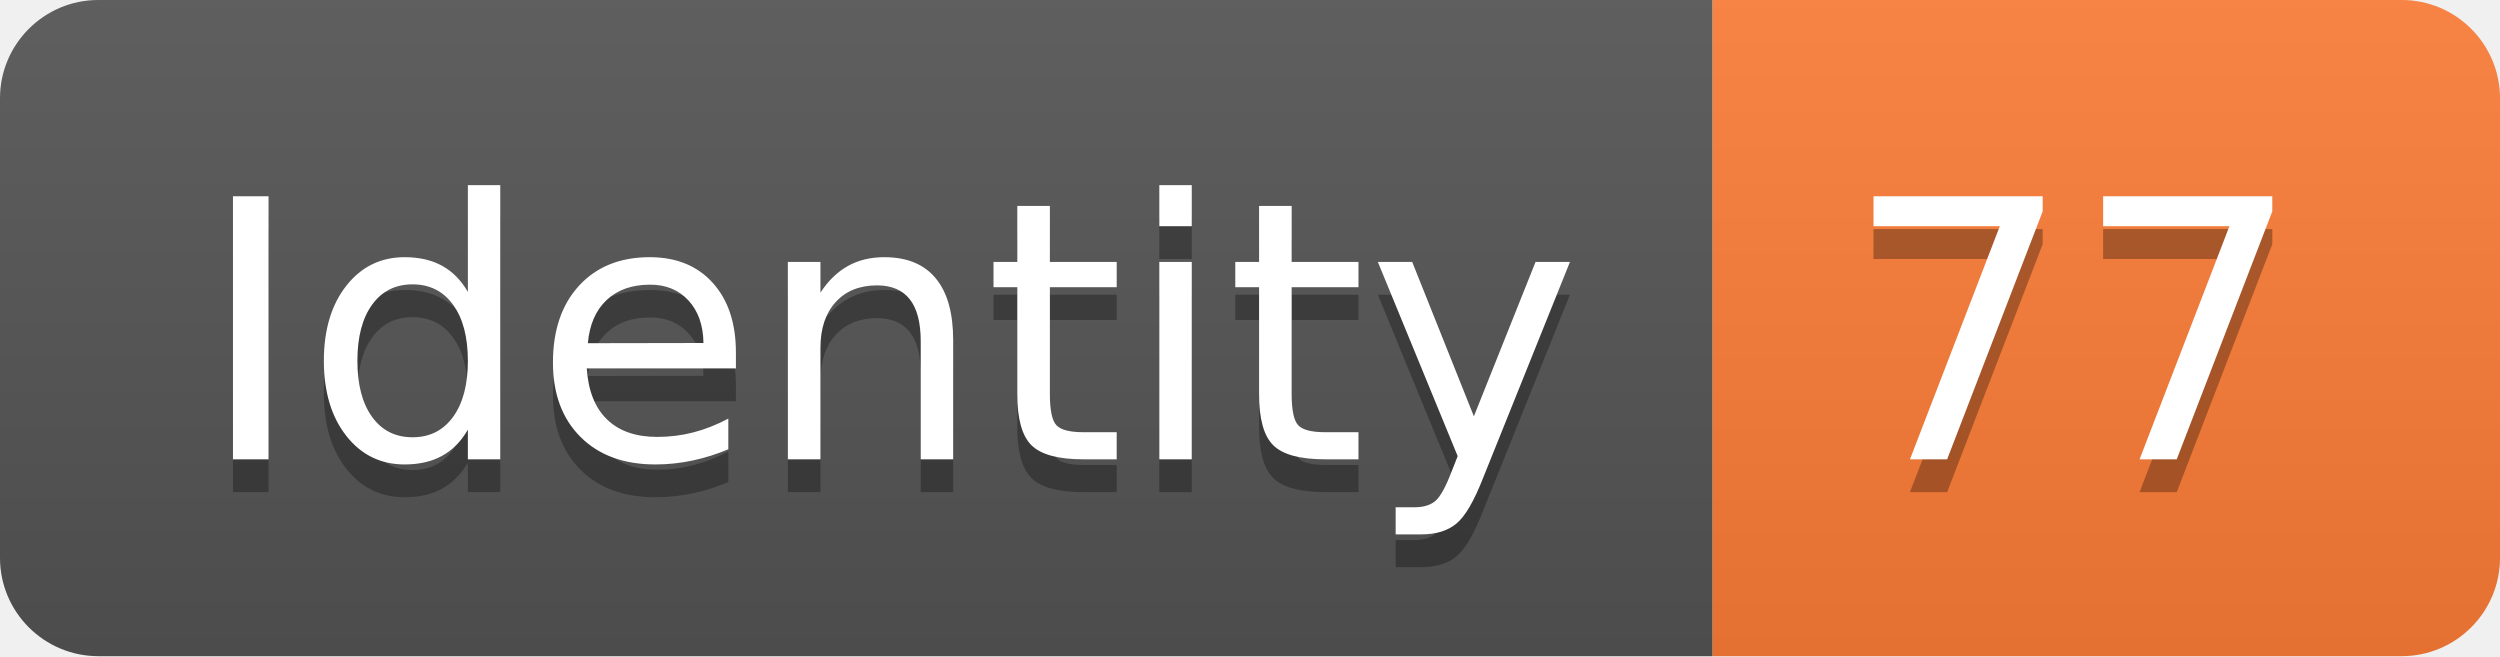
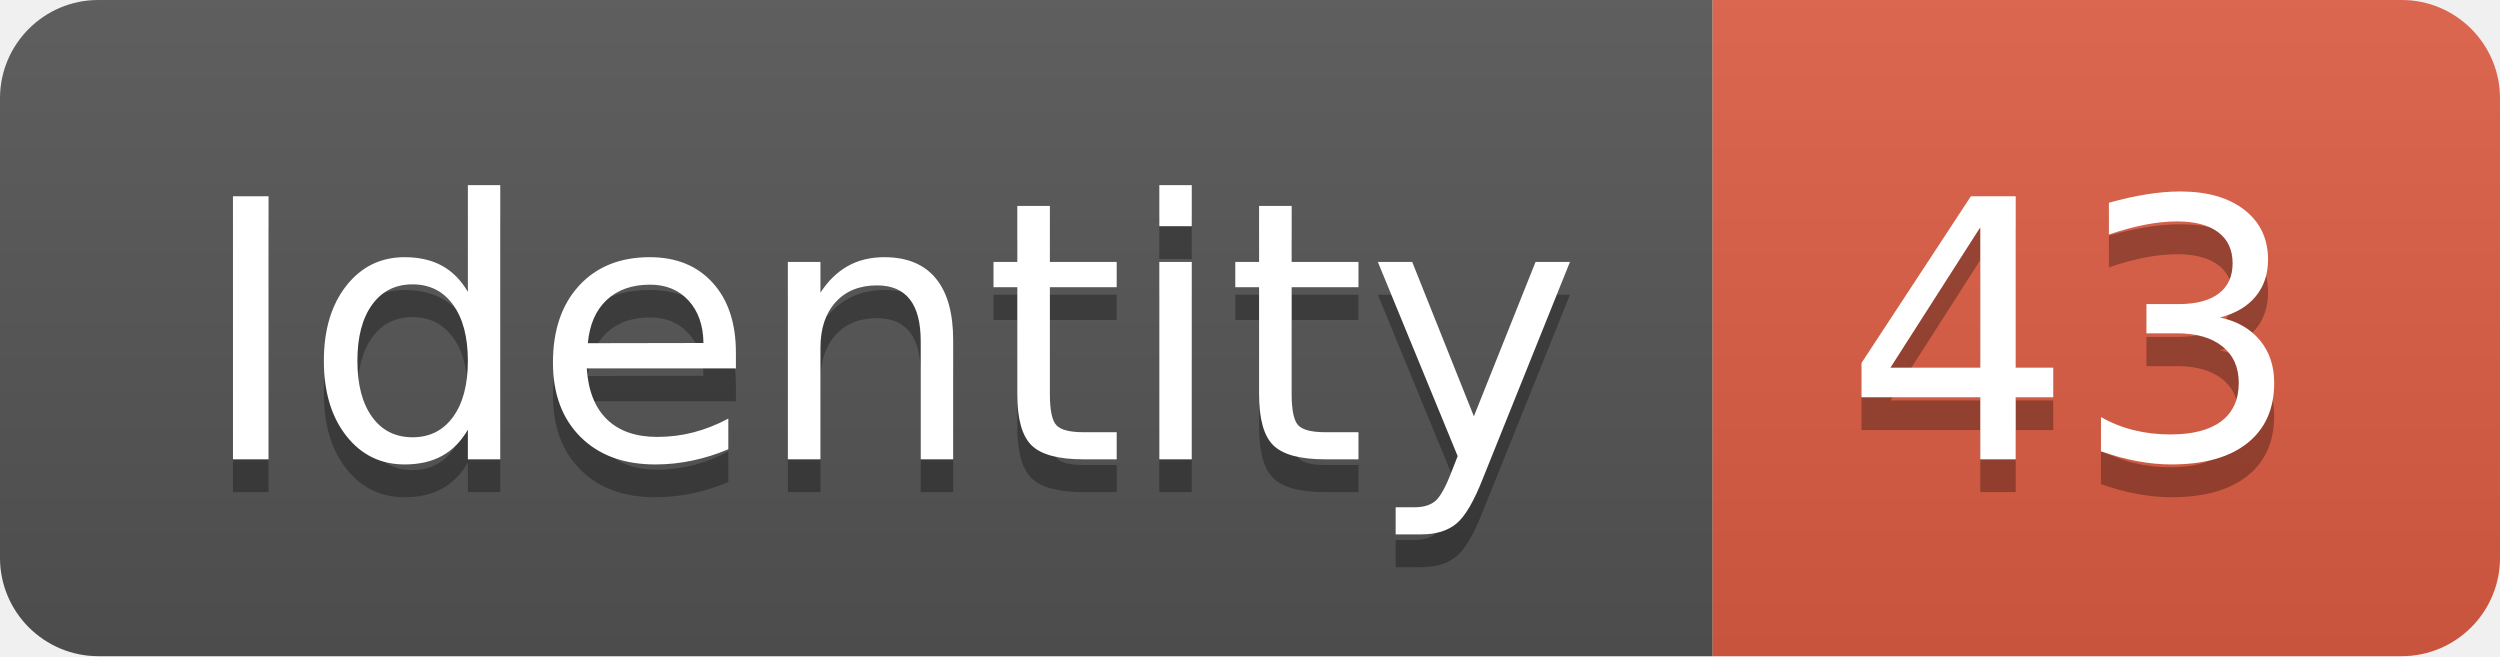
<svg xmlns="http://www.w3.org/2000/svg" width="76.2" height="20">
  <linearGradient id="smooth" x2="0" y2="100%">
    <stop offset="0" stop-color="#bbb" stop-opacity=".1" />
    <stop offset="1" stop-opacity=".1" />
  </linearGradient>
  <clipPath id="round">
    <rect width="76.2" height="20" rx="3" fill="#fff" />
  </clipPath>
  <g clip-path="url(#round)">
    <rect width="52.2" height="20" fill="#555" />
-     <rect x="52.2" width="24.0" height="20" fill="#fe7d37" />
+     <rect x="52.2" width="24.0" height="20" fill="#e05d44" />
    <rect width="76.2" height="20" fill="url(#smooth)" />
  </g>
  <g fill="#fff" text-anchor="middle" font-family="DejaVu Sans,Verdana,Geneva,sans-serif" font-size="110">
    <text x="271.0" y="150" fill="#010101" fill-opacity=".3" transform="scale(0.1)" textLength="422.0" lengthAdjust="spacing">Identity</text>
    <text x="271.0" y="140" transform="scale(0.1)" textLength="422.0" lengthAdjust="spacing">Identity</text>
-     <text x="632.0" y="150" fill="#010101" fill-opacity=".3" transform="scale(0.1)" textLength="140.0" lengthAdjust="spacing">77</text>
-     <text x="632.0" y="140" transform="scale(0.1)" textLength="140.0" lengthAdjust="spacing">77</text>
+     <text x="632.0" y="150" fill="#010101" fill-opacity=".3" transform="scale(0.1)" textLength="140.0" lengthAdjust="spacing">43</text>
+     <text x="632.0" y="140" transform="scale(0.1)" textLength="140.0" lengthAdjust="spacing">43</text>
  </g>
</svg>
